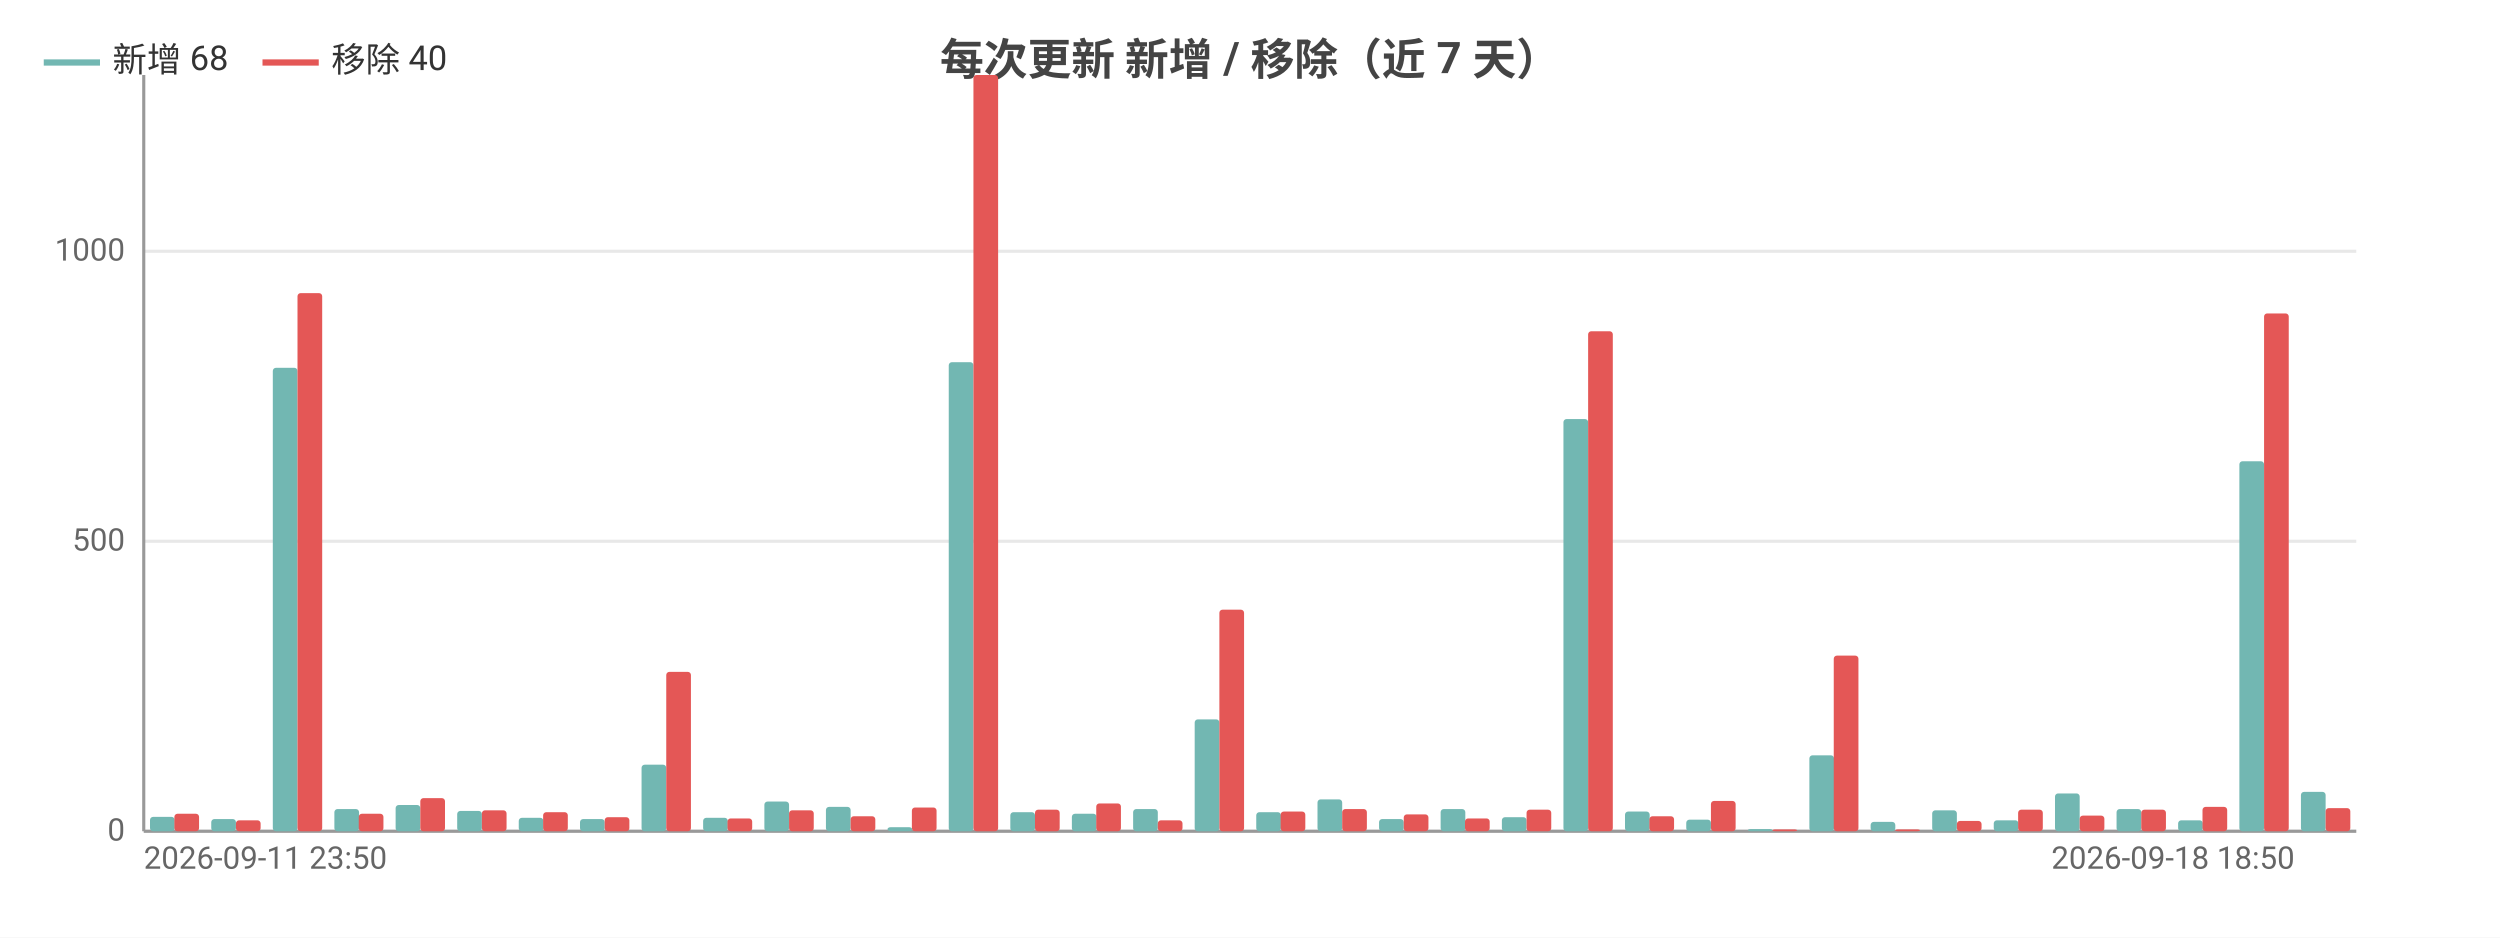
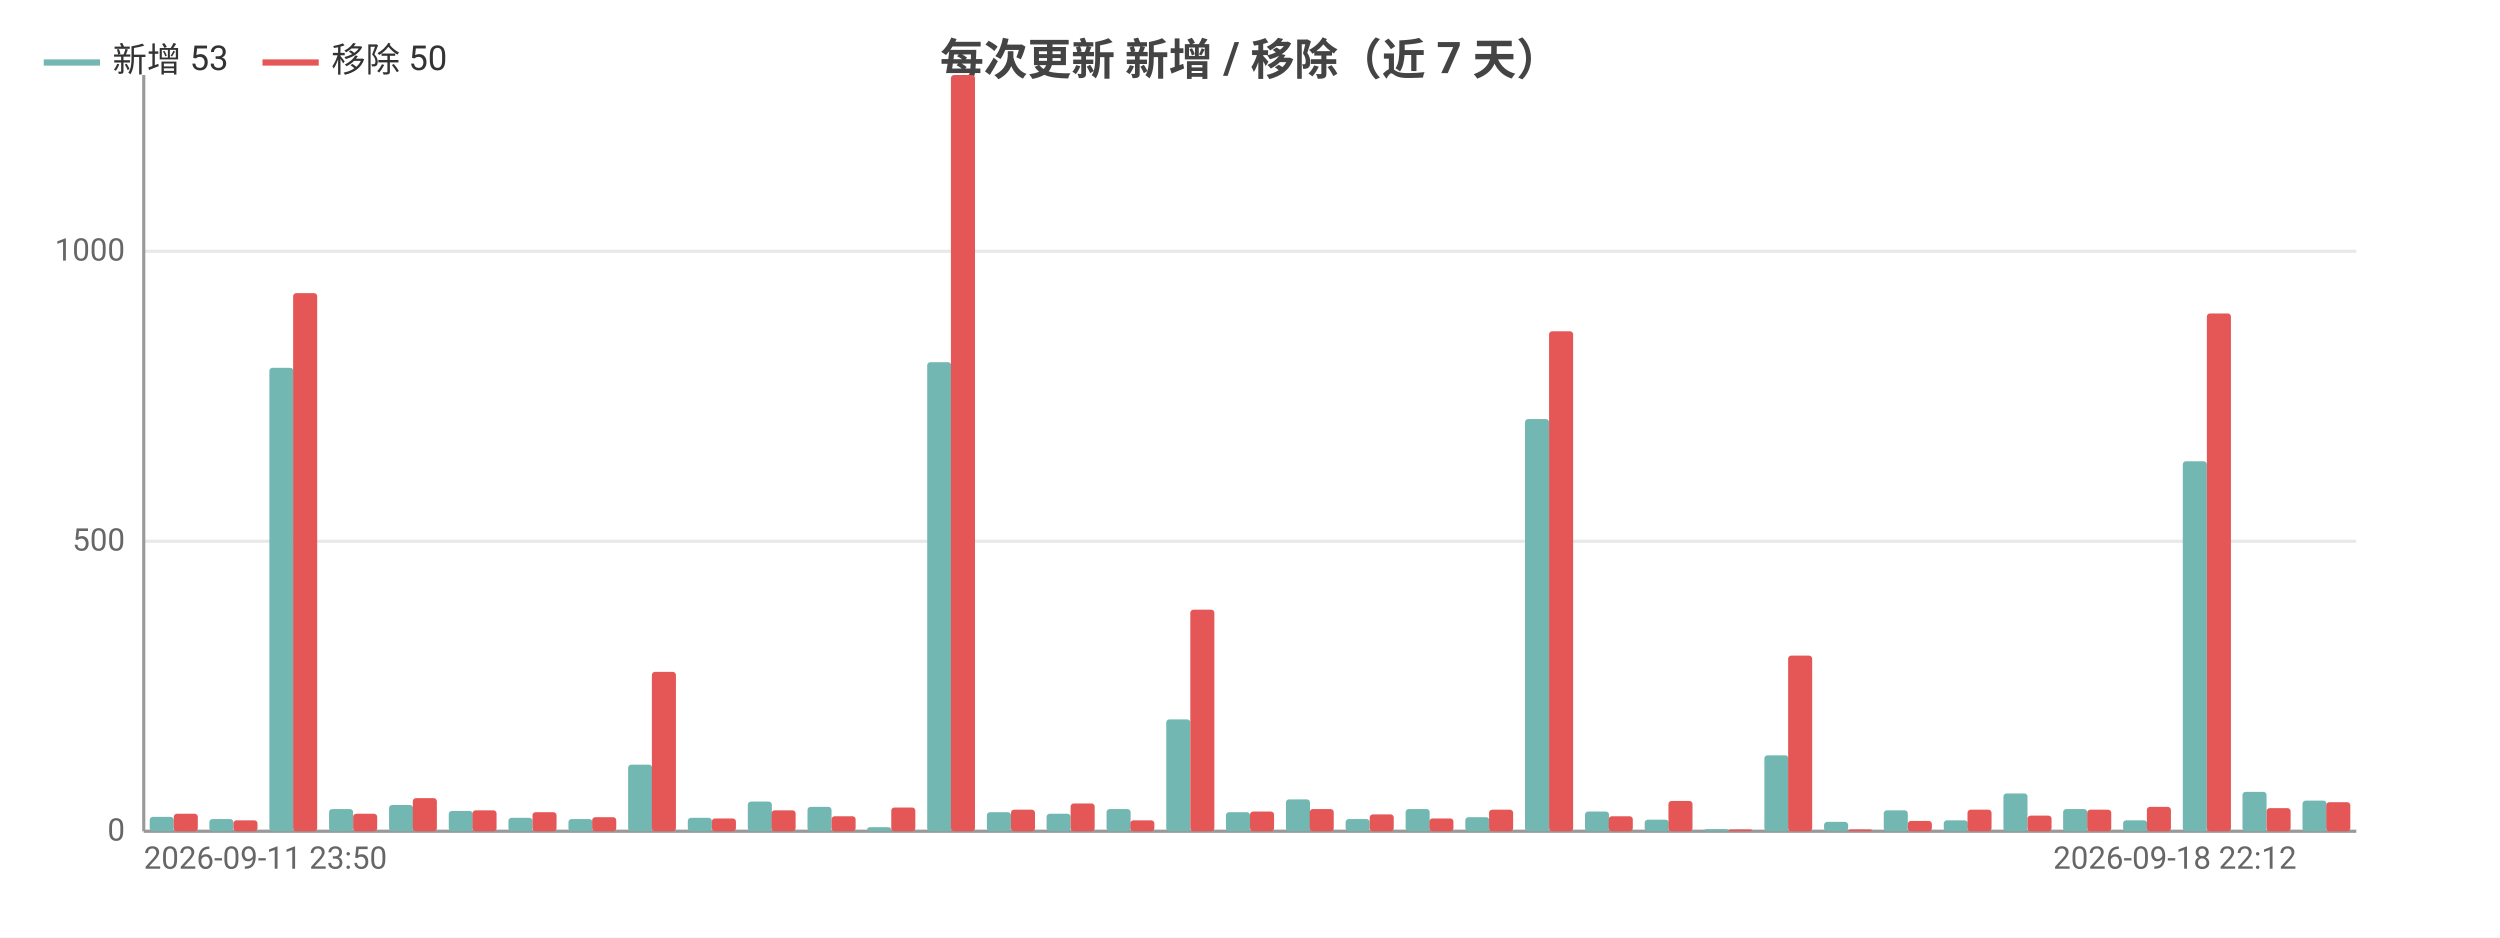
<svg xmlns="http://www.w3.org/2000/svg" width="800" height="300" viewBox="0 0 800 300">
  <rect width="800" height="300" fill="#ffffff" />
  <style>text{font-family:system-ui,-apple-system,'Segoe UI',Roboto,'PingFang SC','Microsoft YaHei','Noto Sans CJK SC',sans-serif}.g{stroke:#e8e8e8;stroke-width:1}.a{stroke:#999;stroke-width:1}.t{font-size:10px;fill:#666}.m{font-size:10px;text-anchor:middle;fill:#666}.e{font-size:10px;text-anchor:end;fill:#666}.l{font-size:11px;fill:#333}.tt{font-size:14px;font-weight:600;text-anchor:middle;fill:#444}.em{font-size:13px;text-anchor:middle;fill:#999}</style>
  <text class="tt" x="400.0" y="24">每次更新 新增 / 移除（近 7 天）</text>
  <line class="g" x1="46" y1="266" x2="754" y2="266" />
  <text class="e" x="40" y="269">0</text>
  <line class="g" x1="46" y1="173.2" x2="754" y2="173.2" />
  <text class="e" x="40" y="176.2">500</text>
  <line class="g" x1="46" y1="80.4" x2="754" y2="80.4" />
  <text class="e" x="40" y="83.4">1000</text>
  <line class="a" x1="46" y1="24" x2="46" y2="266" />
  <line class="a" x1="46" y1="266" x2="754" y2="266" />
-   <rect x="48.0" y="261.4" width="7.9" height="4.6" fill="#72b7b2" rx="1" />
-   <rect x="55.8" y="260.4" width="7.9" height="5.6" fill="#e45756" rx="1" />
-   <rect x="67.6" y="262.1" width="7.9" height="3.9" fill="#72b7b2" rx="1" />
-   <rect x="75.5" y="262.5" width="7.9" height="3.5" fill="#e45756" rx="1" />
-   <rect x="87.3" y="117.7" width="7.9" height="148.3" fill="#72b7b2" rx="1" />
-   <rect x="95.2" y="93.8" width="7.9" height="172.2" fill="#e45756" rx="1" />
-   <rect x="107.0" y="258.9" width="7.9" height="7.1" fill="#72b7b2" rx="1" />
-   <rect x="114.8" y="260.4" width="7.9" height="5.6" fill="#e45756" rx="1" />
-   <rect x="126.6" y="257.6" width="7.9" height="8.4" fill="#72b7b2" rx="1" />
-   <rect x="134.5" y="255.4" width="7.9" height="10.6" fill="#e45756" rx="1" />
-   <rect x="146.3" y="259.5" width="7.9" height="6.5" fill="#72b7b2" rx="1" />
-   <rect x="154.2" y="259.3" width="7.9" height="6.7" fill="#e45756" rx="1" />
-   <rect x="166.0" y="261.7" width="7.9" height="4.3" fill="#72b7b2" rx="1" />
-   <rect x="173.8" y="259.9" width="7.9" height="6.1" fill="#e45756" rx="1" />
-   <rect x="185.6" y="262.1" width="7.9" height="3.9" fill="#72b7b2" rx="1" />
-   <rect x="193.5" y="261.5" width="7.9" height="4.5" fill="#e45756" rx="1" />
-   <rect x="205.3" y="244.7" width="7.9" height="21.3" fill="#72b7b2" rx="1" />
-   <rect x="213.2" y="215.0" width="7.9" height="51.0" fill="#e45756" rx="1" />
-   <rect x="225.0" y="261.7" width="7.9" height="4.3" fill="#72b7b2" rx="1" />
-   <rect x="232.8" y="261.9" width="7.9" height="4.1" fill="#e45756" rx="1" />
-   <rect x="244.6" y="256.5" width="7.9" height="9.5" fill="#72b7b2" rx="1" />
-   <rect x="252.5" y="259.3" width="7.9" height="6.7" fill="#e45756" rx="1" />
-   <rect x="264.3" y="258.2" width="7.9" height="7.8" fill="#72b7b2" rx="1" />
-   <rect x="272.2" y="261.2" width="7.9" height="4.8" fill="#e45756" rx="1" />
-   <rect x="284.0" y="264.7" width="7.9" height="1.3" fill="#72b7b2" rx="1" />
-   <rect x="291.8" y="258.4" width="7.9" height="7.6" fill="#e45756" rx="1" />
-   <rect x="303.6" y="115.9" width="7.9" height="150.1" fill="#72b7b2" rx="1" />
-   <rect x="311.5" y="24" width="7.9" height="242" fill="#e45756" rx="1" />
-   <rect x="323.3" y="259.9" width="7.9" height="6.1" fill="#72b7b2" rx="1" />
-   <rect x="331.2" y="259.1" width="7.9" height="6.9" fill="#e45756" rx="1" />
-   <rect x="343.0" y="260.4" width="7.9" height="5.6" fill="#72b7b2" rx="1" />
-   <rect x="350.8" y="257.1" width="7.9" height="8.9" fill="#e45756" rx="1" />
-   <rect x="362.6" y="258.9" width="7.9" height="7.1" fill="#72b7b2" rx="1" />
-   <rect x="370.5" y="262.5" width="7.9" height="3.5" fill="#e45756" rx="1" />
-   <rect x="382.3" y="230.2" width="7.9" height="35.8" fill="#72b7b2" rx="1" />
-   <rect x="390.2" y="195.1" width="7.9" height="70.9" fill="#e45756" rx="1" />
-   <rect x="402.0" y="259.9" width="7.9" height="6.1" fill="#72b7b2" rx="1" />
-   <rect x="409.8" y="259.7" width="7.9" height="6.3" fill="#e45756" rx="1" />
-   <rect x="421.6" y="255.8" width="7.9" height="10.2" fill="#72b7b2" rx="1" />
-   <rect x="429.5" y="258.9" width="7.9" height="7.1" fill="#e45756" rx="1" />
-   <rect x="441.3" y="262.1" width="7.9" height="3.9" fill="#72b7b2" rx="1" />
-   <rect x="449.2" y="260.6" width="7.9" height="5.4" fill="#e45756" rx="1" />
-   <rect x="461.0" y="258.9" width="7.9" height="7.1" fill="#72b7b2" rx="1" />
-   <rect x="468.8" y="261.9" width="7.9" height="4.1" fill="#e45756" rx="1" />
-   <rect x="480.6" y="261.5" width="7.9" height="4.5" fill="#72b7b2" rx="1" />
-   <rect x="488.5" y="259.1" width="7.9" height="6.9" fill="#e45756" rx="1" />
-   <rect x="500.3" y="134.1" width="7.9" height="131.9" fill="#72b7b2" rx="1" />
-   <rect x="508.2" y="106.0" width="7.9" height="160.0" fill="#e45756" rx="1" />
-   <rect x="520.0" y="259.7" width="7.9" height="6.3" fill="#72b7b2" rx="1" />
-   <rect x="527.8" y="261.2" width="7.9" height="4.8" fill="#e45756" rx="1" />
-   <rect x="539.6" y="262.3" width="7.9" height="3.7" fill="#72b7b2" rx="1" />
-   <rect x="547.5" y="256.3" width="7.9" height="9.7" fill="#e45756" rx="1" />
-   <rect x="559.3" y="265.3" width="7.9" height="0.7" fill="#72b7b2" rx="1" />
-   <rect x="567.2" y="265.4" width="7.9" height="0.6" fill="#e45756" rx="1" />
-   <rect x="579.0" y="241.7" width="7.9" height="24.3" fill="#72b7b2" rx="1" />
-   <rect x="586.8" y="209.8" width="7.9" height="56.2" fill="#e45756" rx="1" />
-   <rect x="598.6" y="263.0" width="7.9" height="3.0" fill="#72b7b2" rx="1" />
-   <rect x="606.5" y="265.4" width="7.9" height="0.6" fill="#e45756" rx="1" />
-   <rect x="618.3" y="259.3" width="7.9" height="6.7" fill="#72b7b2" rx="1" />
-   <rect x="626.2" y="262.7" width="7.9" height="3.3" fill="#e45756" rx="1" />
-   <rect x="638.0" y="262.5" width="7.9" height="3.5" fill="#72b7b2" rx="1" />
-   <rect x="645.8" y="259.1" width="7.9" height="6.9" fill="#e45756" rx="1" />
-   <rect x="657.6" y="253.9" width="7.9" height="12.1" fill="#72b7b2" rx="1" />
-   <rect x="665.5" y="261.0" width="7.9" height="5.0" fill="#e45756" rx="1" />
-   <rect x="677.3" y="258.9" width="7.9" height="7.1" fill="#72b7b2" rx="1" />
-   <rect x="685.2" y="259.1" width="7.9" height="6.9" fill="#e45756" rx="1" />
-   <rect x="697.0" y="262.5" width="7.9" height="3.5" fill="#72b7b2" rx="1" />
-   <rect x="704.8" y="258.2" width="7.9" height="7.8" fill="#e45756" rx="1" />
-   <rect x="716.6" y="147.6" width="7.9" height="118.4" fill="#72b7b2" rx="1" />
-   <rect x="724.5" y="100.3" width="7.9" height="165.7" fill="#e45756" rx="1" />
-   <rect x="736.3" y="253.4" width="7.9" height="12.6" fill="#72b7b2" rx="1" />
-   <rect x="744.2" y="258.6" width="7.9" height="7.4" fill="#e45756" rx="1" />
+   <rect x="47.9" y="261.4" width="7.7" height="4.6" fill="#72b7b2" rx="1" />
+   <rect x="55.6" y="260.4" width="7.7" height="5.6" fill="#e45756" rx="1" />
+   <rect x="67.0" y="262.1" width="7.7" height="3.9" fill="#72b7b2" rx="1" />
+   <rect x="74.7" y="262.5" width="7.7" height="3.5" fill="#e45756" rx="1" />
+   <rect x="86.2" y="117.7" width="7.7" height="148.3" fill="#72b7b2" rx="1" />
+   <rect x="93.8" y="93.8" width="7.7" height="172.2" fill="#e45756" rx="1" />
+   <rect x="105.3" y="258.9" width="7.7" height="7.1" fill="#72b7b2" rx="1" />
+   <rect x="113.0" y="260.4" width="7.7" height="5.6" fill="#e45756" rx="1" />
+   <rect x="124.5" y="257.6" width="7.7" height="8.4" fill="#72b7b2" rx="1" />
+   <rect x="132.1" y="255.4" width="7.7" height="10.6" fill="#e45756" rx="1" />
+   <rect x="143.6" y="259.5" width="7.7" height="6.5" fill="#72b7b2" rx="1" />
+   <rect x="151.2" y="259.3" width="7.7" height="6.7" fill="#e45756" rx="1" />
+   <rect x="162.7" y="261.7" width="7.7" height="4.3" fill="#72b7b2" rx="1" />
+   <rect x="170.4" y="259.9" width="7.7" height="6.1" fill="#e45756" rx="1" />
+   <rect x="181.9" y="262.1" width="7.7" height="3.9" fill="#72b7b2" rx="1" />
+   <rect x="189.5" y="261.5" width="7.7" height="4.5" fill="#e45756" rx="1" />
+   <rect x="201.0" y="244.7" width="7.7" height="21.3" fill="#72b7b2" rx="1" />
+   <rect x="208.6" y="215.0" width="7.7" height="51.0" fill="#e45756" rx="1" />
+   <rect x="220.1" y="261.7" width="7.7" height="4.3" fill="#72b7b2" rx="1" />
+   <rect x="227.8" y="261.9" width="7.7" height="4.1" fill="#e45756" rx="1" />
+   <rect x="239.3" y="256.5" width="7.7" height="9.5" fill="#72b7b2" rx="1" />
+   <rect x="246.9" y="259.3" width="7.7" height="6.7" fill="#e45756" rx="1" />
+   <rect x="258.4" y="258.2" width="7.7" height="7.8" fill="#72b7b2" rx="1" />
+   <rect x="266.1" y="261.2" width="7.7" height="4.8" fill="#e45756" rx="1" />
+   <rect x="277.5" y="264.7" width="7.7" height="1.3" fill="#72b7b2" rx="1" />
+   <rect x="285.2" y="258.4" width="7.7" height="7.6" fill="#e45756" rx="1" />
+   <rect x="296.7" y="115.9" width="7.7" height="150.1" fill="#72b7b2" rx="1" />
+   <rect x="304.3" y="24" width="7.7" height="242" fill="#e45756" rx="1" />
+   <rect x="315.8" y="259.9" width="7.7" height="6.1" fill="#72b7b2" rx="1" />
+   <rect x="323.5" y="259.1" width="7.7" height="6.9" fill="#e45756" rx="1" />
+   <rect x="334.9" y="260.4" width="7.7" height="5.6" fill="#72b7b2" rx="1" />
+   <rect x="342.6" y="257.1" width="7.7" height="8.9" fill="#e45756" rx="1" />
+   <rect x="354.1" y="258.9" width="7.7" height="7.1" fill="#72b7b2" rx="1" />
+   <rect x="361.7" y="262.5" width="7.7" height="3.5" fill="#e45756" rx="1" />
+   <rect x="373.2" y="230.2" width="7.7" height="35.8" fill="#72b7b2" rx="1" />
+   <rect x="380.9" y="195.1" width="7.7" height="70.9" fill="#e45756" rx="1" />
+   <rect x="392.3" y="259.9" width="7.7" height="6.1" fill="#72b7b2" rx="1" />
+   <rect x="400" y="259.7" width="7.7" height="6.3" fill="#e45756" rx="1" />
+   <rect x="411.5" y="255.8" width="7.7" height="10.2" fill="#72b7b2" rx="1" />
+   <rect x="419.1" y="258.9" width="7.7" height="7.1" fill="#e45756" rx="1" />
+   <rect x="430.6" y="262.1" width="7.7" height="3.9" fill="#72b7b2" rx="1" />
+   <rect x="438.3" y="260.6" width="7.7" height="5.4" fill="#e45756" rx="1" />
+   <rect x="449.8" y="258.9" width="7.7" height="7.1" fill="#72b7b2" rx="1" />
+   <rect x="457.4" y="261.9" width="7.7" height="4.1" fill="#e45756" rx="1" />
+   <rect x="468.9" y="261.5" width="7.7" height="4.5" fill="#72b7b2" rx="1" />
+   <rect x="476.5" y="259.1" width="7.7" height="6.9" fill="#e45756" rx="1" />
+   <rect x="488.0" y="134.1" width="7.7" height="131.9" fill="#72b7b2" rx="1" />
+   <rect x="495.7" y="106.0" width="7.7" height="160.0" fill="#e45756" rx="1" />
+   <rect x="507.2" y="259.7" width="7.7" height="6.3" fill="#72b7b2" rx="1" />
+   <rect x="514.8" y="261.2" width="7.7" height="4.8" fill="#e45756" rx="1" />
+   <rect x="526.3" y="262.3" width="7.7" height="3.7" fill="#72b7b2" rx="1" />
+   <rect x="533.9" y="256.3" width="7.7" height="9.7" fill="#e45756" rx="1" />
+   <rect x="545.4" y="265.3" width="7.7" height="0.7" fill="#72b7b2" rx="1" />
+   <rect x="553.1" y="265.4" width="7.7" height="0.6" fill="#e45756" rx="1" />
+   <rect x="564.6" y="241.7" width="7.7" height="24.3" fill="#72b7b2" rx="1" />
+   <rect x="572.2" y="209.8" width="7.7" height="56.2" fill="#e45756" rx="1" />
+   <rect x="583.7" y="263.0" width="7.7" height="3.0" fill="#72b7b2" rx="1" />
+   <rect x="591.4" y="265.4" width="7.7" height="0.6" fill="#e45756" rx="1" />
+   <rect x="602.8" y="259.3" width="7.7" height="6.7" fill="#72b7b2" rx="1" />
+   <rect x="610.5" y="262.7" width="7.7" height="3.3" fill="#e45756" rx="1" />
+   <rect x="622.0" y="262.5" width="7.7" height="3.5" fill="#72b7b2" rx="1" />
+   <rect x="629.6" y="259.1" width="7.7" height="6.9" fill="#e45756" rx="1" />
+   <rect x="641.1" y="253.9" width="7.7" height="12.1" fill="#72b7b2" rx="1" />
+   <rect x="648.8" y="261.0" width="7.7" height="5.0" fill="#e45756" rx="1" />
+   <rect x="660.2" y="258.9" width="7.7" height="7.1" fill="#72b7b2" rx="1" />
+   <rect x="667.9" y="259.1" width="7.7" height="6.9" fill="#e45756" rx="1" />
+   <rect x="679.4" y="262.5" width="7.7" height="3.5" fill="#72b7b2" rx="1" />
+   <rect x="687.0" y="258.2" width="7.7" height="7.8" fill="#e45756" rx="1" />
+   <rect x="698.5" y="147.6" width="7.7" height="118.4" fill="#72b7b2" rx="1" />
+   <rect x="706.2" y="100.3" width="7.7" height="165.7" fill="#e45756" rx="1" />
+   <rect x="717.6" y="253.4" width="7.7" height="12.6" fill="#72b7b2" rx="1" />
+   <rect x="725.3" y="258.6" width="7.7" height="7.4" fill="#e45756" rx="1" />
+   <rect x="736.8" y="256.2" width="7.7" height="9.8" fill="#72b7b2" rx="1" />
+   <rect x="744.4" y="256.7" width="7.7" height="9.3" fill="#e45756" rx="1" />
  <text class="t" x="46" y="278">2026-09-11 23:50</text>
-   <text class="e" x="734.3" y="278">2026-09-18 18:50</text>
+   <text class="e" x="734.9" y="278">2026-09-18 22:12</text>
  <line x1="14" y1="20" x2="32" y2="20" stroke="#72b7b2" stroke-width="2" />
-   <text class="l" x="36" y="23">新增 68</text>
+   <text class="l" x="36" y="23">新增 53</text>
  <line x1="84.0" y1="20" x2="102.0" y2="20" stroke="#e45756" stroke-width="2" />
-   <text class="l" x="106.0" y="23">移除 40</text>
+   <text class="l" x="106.0" y="23">移除 50</text>
</svg>
